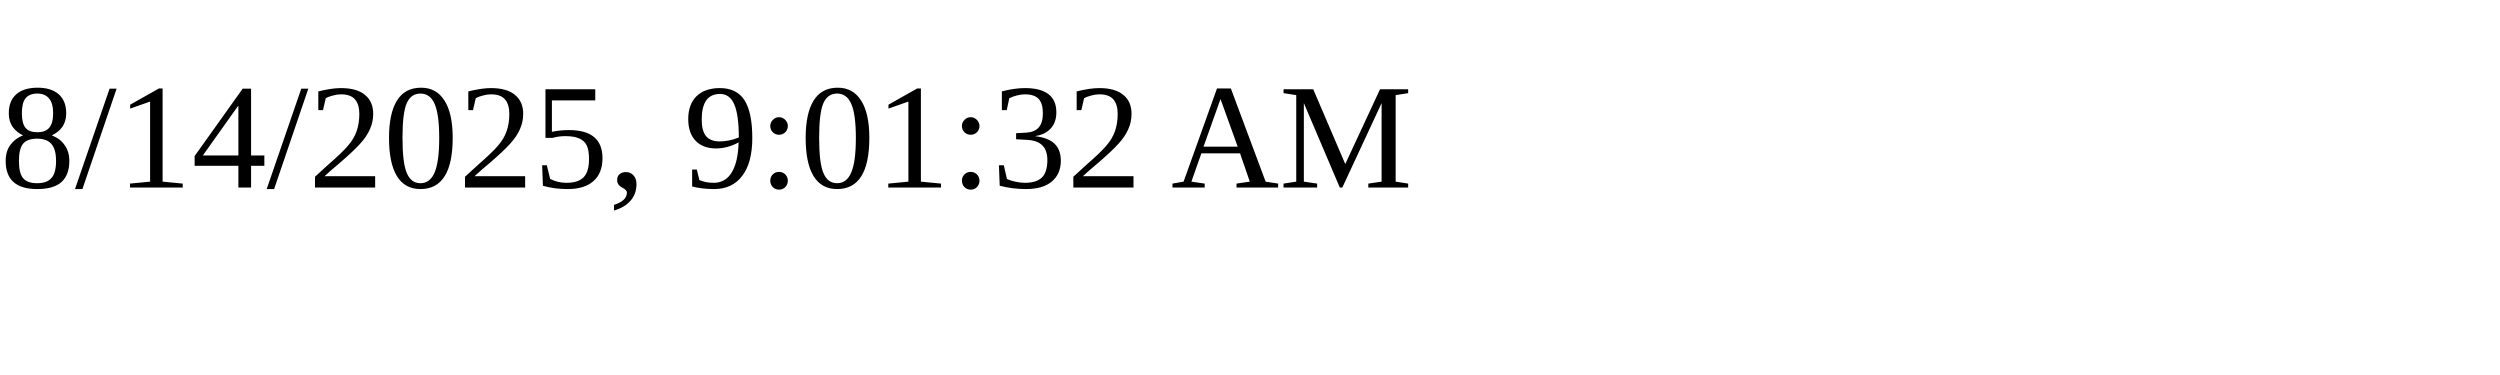
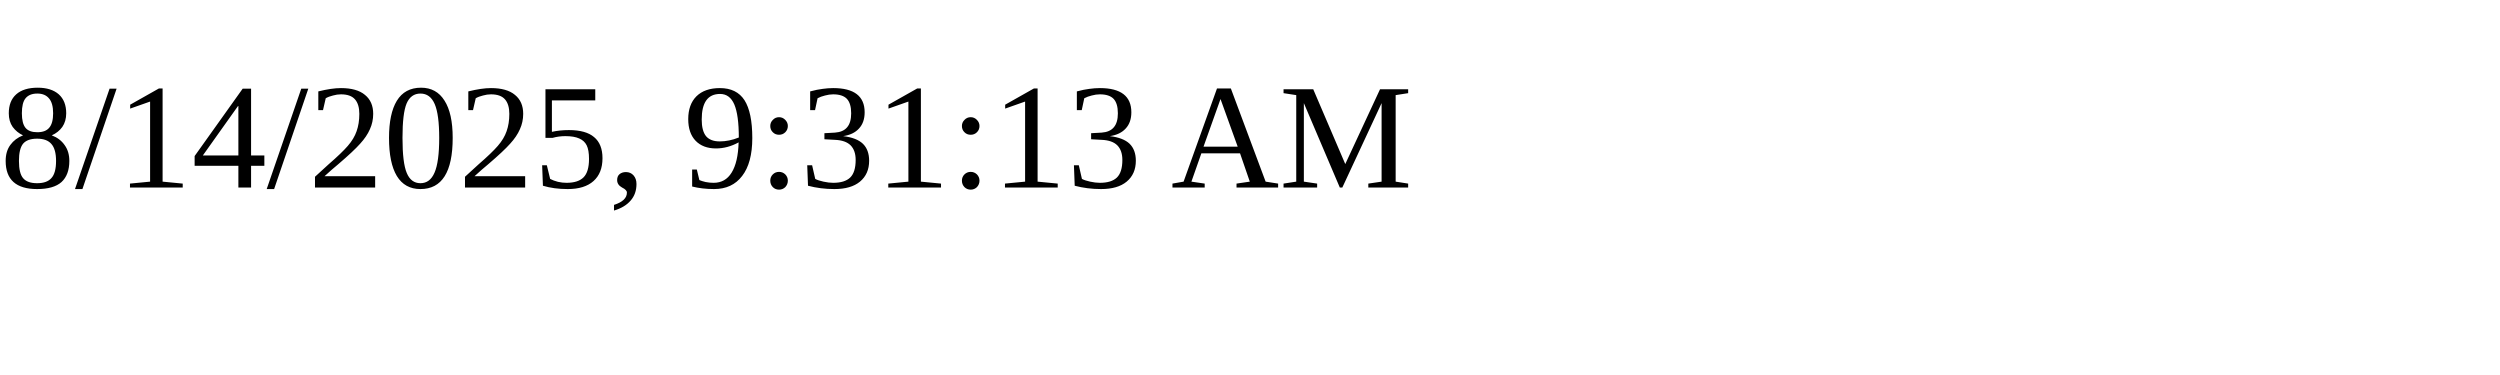
<svg xmlns="http://www.w3.org/2000/svg" height="30" width="200">
-   <text x="0" y="15">8/14/2025, 9:01:32 AM</text>
+   <text x="0" y="15">8/14/2025, 9:31:13 AM</text>
</svg>
